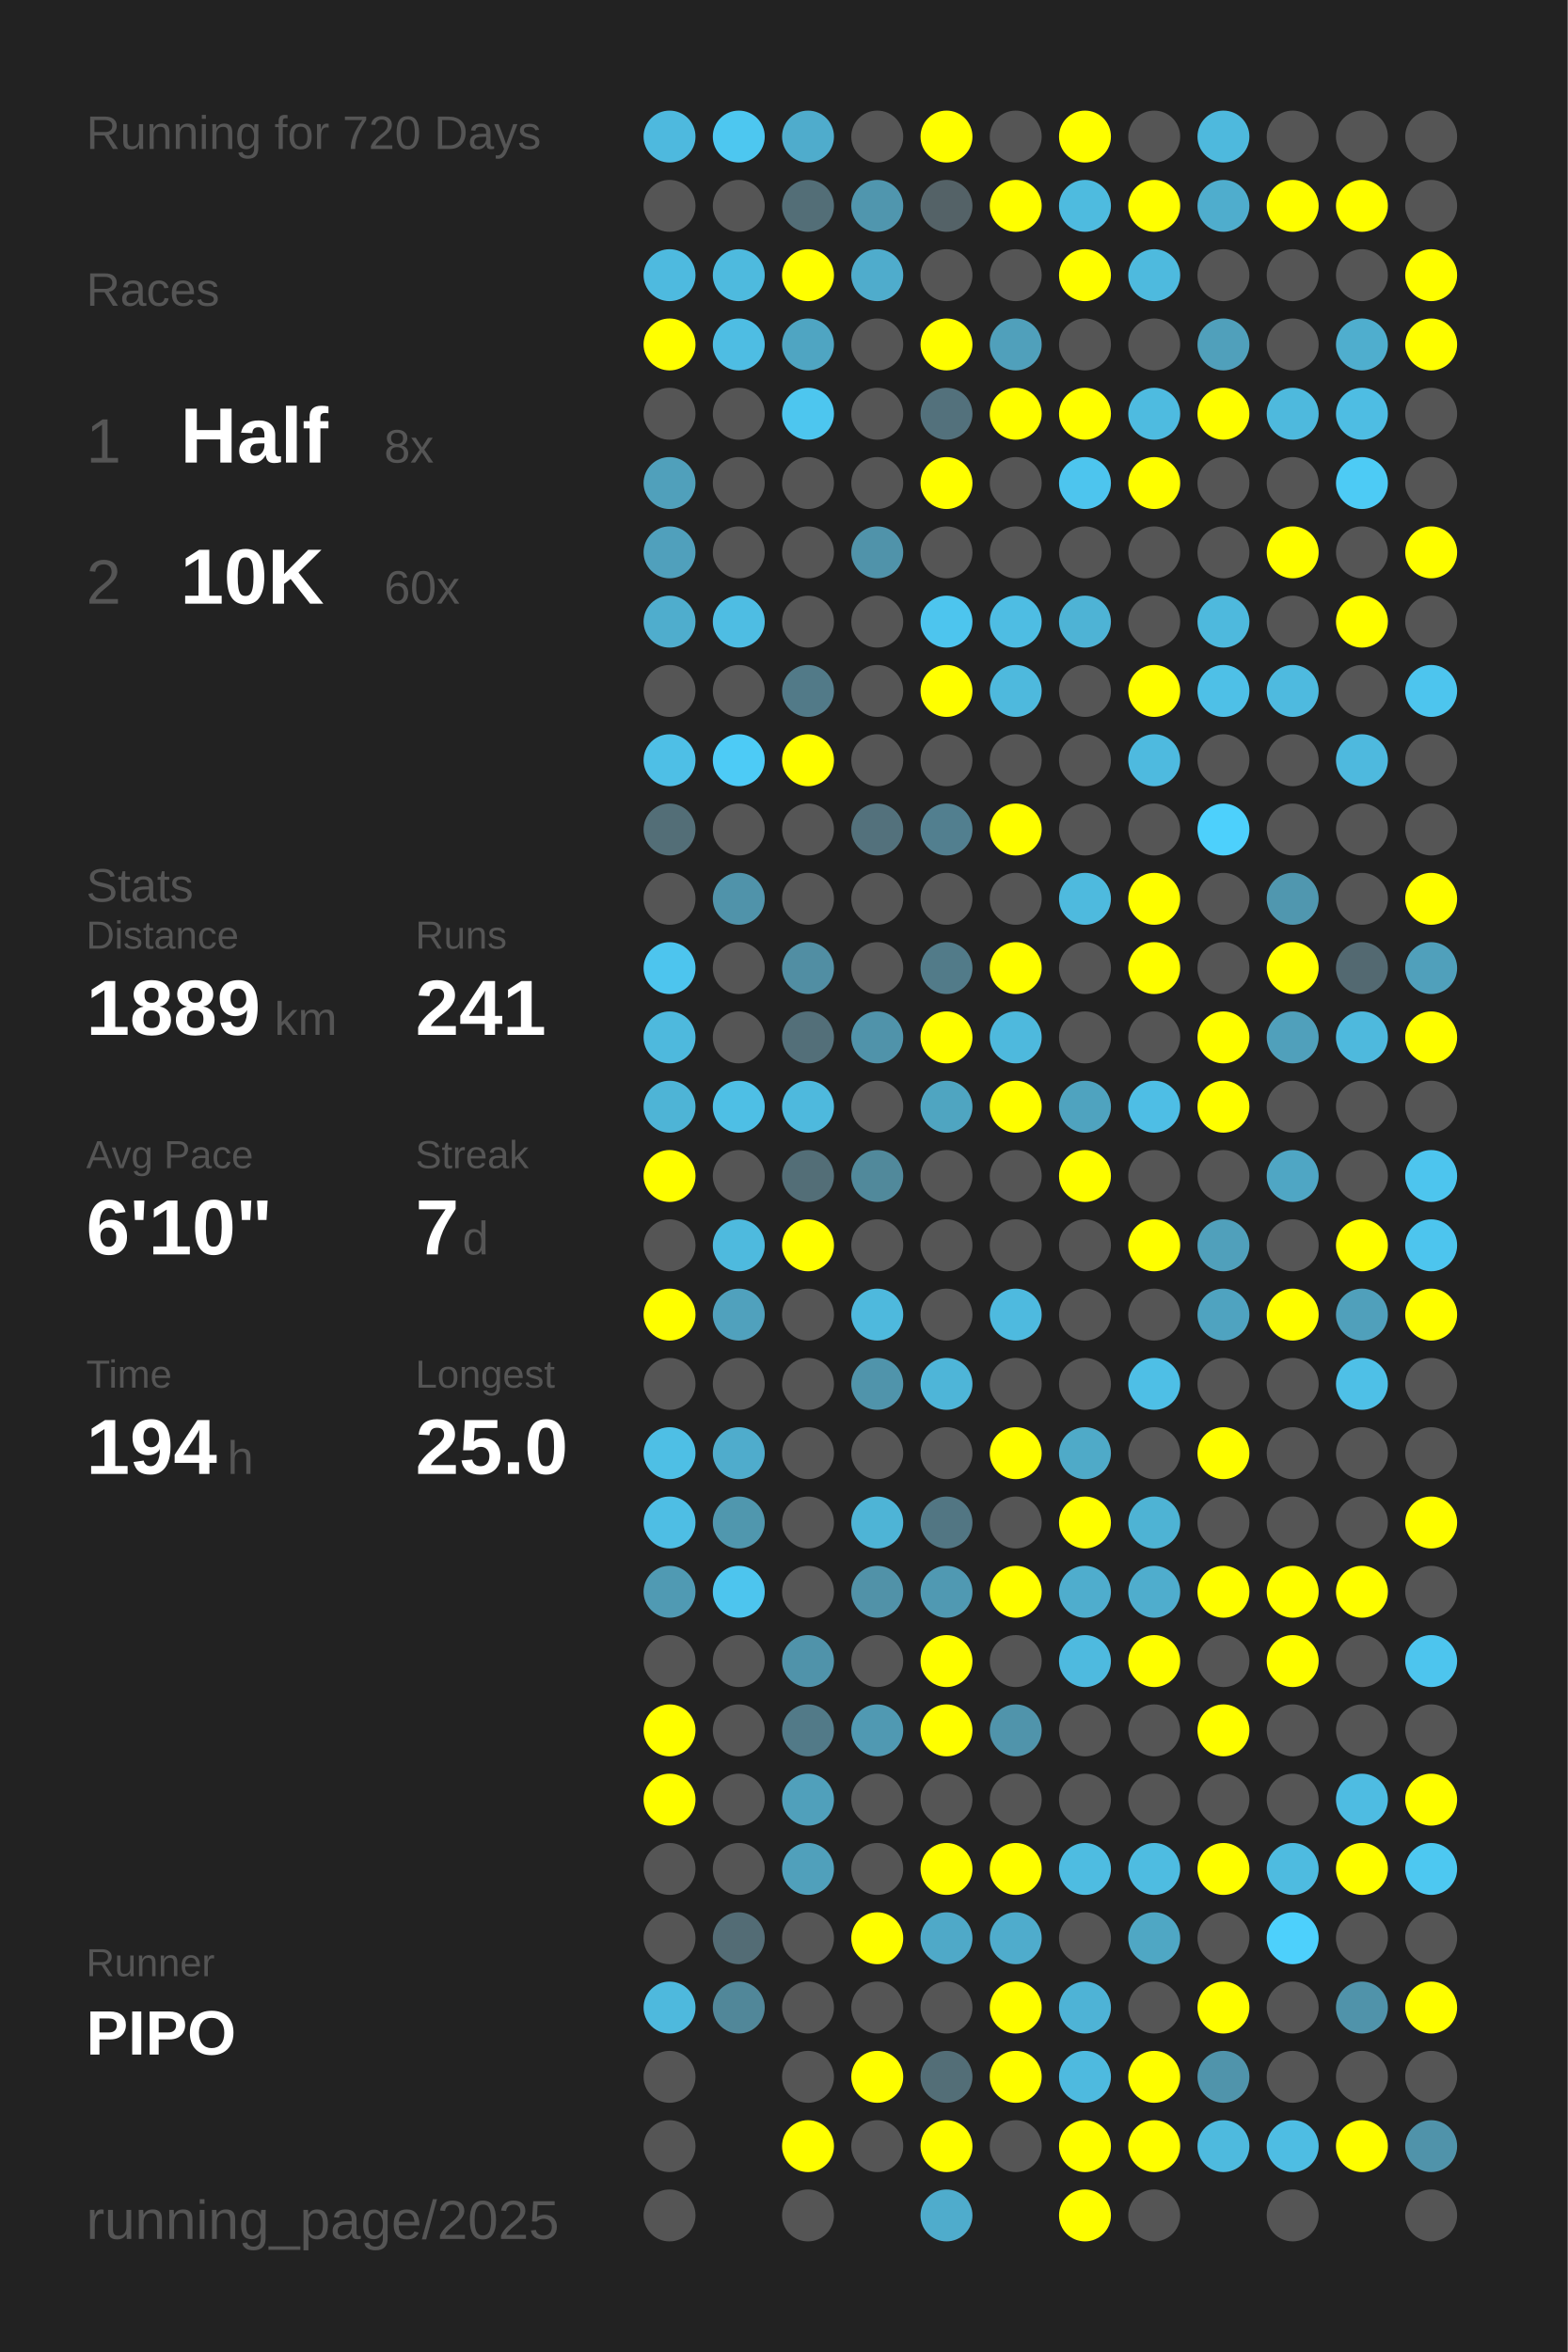
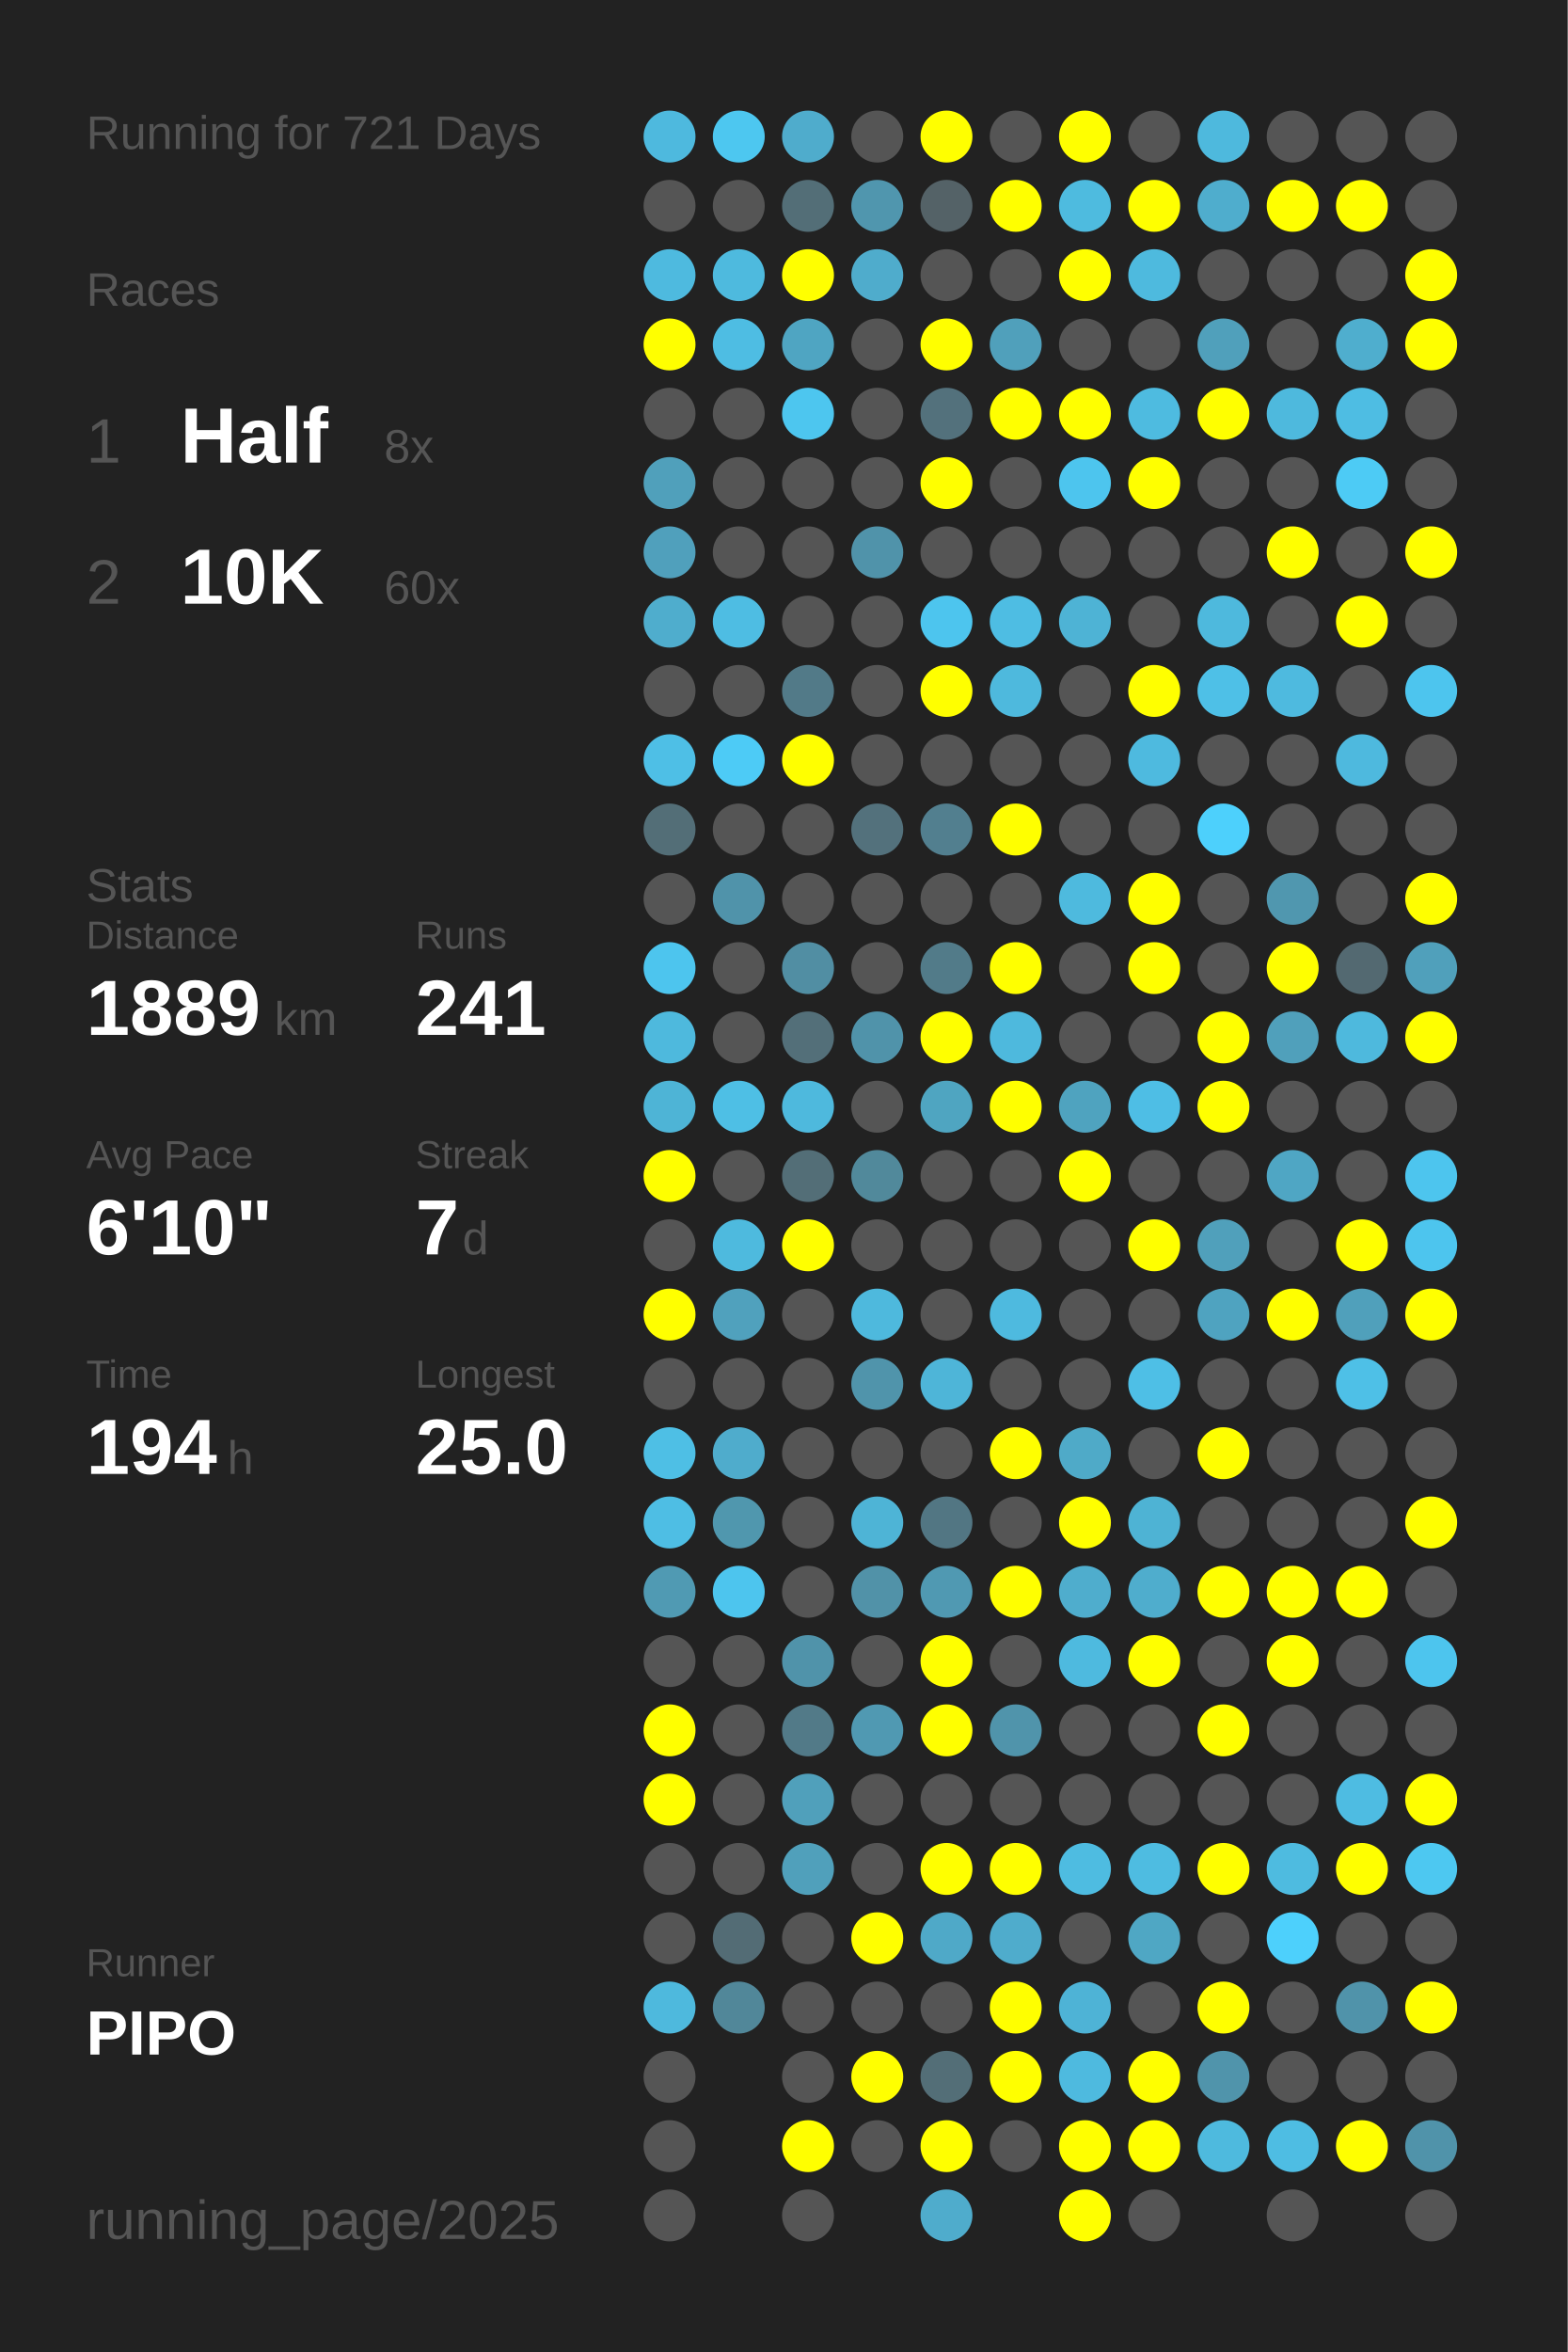
<svg xmlns="http://www.w3.org/2000/svg" baseProfile="full" height="300mm" version="1.1" viewBox="0,0,200,300" width="200mm">
  <defs />
  <rect fill="#222222" height="300" width="200" x="0" y="0" />
-   <text fill="#555555" style="font-size:6px; font-family:Arial;" x="11" y="19">Running for 720 Days</text>
+   <text fill="#555555" style="font-size:6px; font-family:Arial;" x="11" y="19">Running for 721 Days</text>
  <text fill="#555555" style="font-size:6px; font-family:Arial;" x="11" y="39">Races</text>
  <text fill="#555555" style="font-size:8px; font-family:Arial;" x="11" y="59">1</text>
  <text fill="#FFFFFF" style="font-size:10px; font-family:Arial; font-weight:bold;" x="23" y="59">Half</text>
  <text fill="#555555" style="font-size:6px; font-family:Arial;" x="49" y="59">8x</text>
  <text fill="#555555" style="font-size:8px; font-family:Arial;" x="11" y="77">2</text>
  <text fill="#FFFFFF" style="font-size:10px; font-family:Arial; font-weight:bold;" x="23" y="77">10K</text>
  <text fill="#555555" style="font-size:6px; font-family:Arial;" x="49" y="77">60x</text>
  <text fill="#555555" style="font-size:6px; font-family:Arial;" x="11" y="115">Stats</text>
  <text fill="#555555" style="font-size:5px; font-family:Arial;" x="11" y="121">Distance</text>
  <text fill="#FFFFFF" style="font-size:10px; font-family:Arial; font-weight:bold;" x="11" y="132">1889</text>
  <text fill="#555555" style="font-size:6px; font-family:Arial;" x="35" y="132">km</text>
  <text fill="#555555" style="font-size:5px; font-family:Arial;" x="53" y="121">Runs</text>
  <text fill="#FFFFFF" style="font-size:10px; font-family:Arial; font-weight:bold;" x="53" y="132">241</text>
  <text fill="#555555" style="font-size:5px; font-family:Arial;" x="11" y="149">Avg Pace</text>
  <text fill="#FFFFFF" style="font-size:10px; font-family:Arial; font-weight:bold;" x="11" y="160">6'10"</text>
  <text fill="#555555" style="font-size:5px; font-family:Arial;" x="53" y="149">Streak</text>
  <text fill="#FFFFFF" style="font-size:10px; font-family:Arial; font-weight:bold;" x="53" y="160">7</text>
  <text fill="#555555" style="font-size:6px; font-family:Arial;" x="59" y="160">d</text>
  <text fill="#555555" style="font-size:5px; font-family:Arial;" x="11" y="177">Time</text>
  <text fill="#FFFFFF" style="font-size:10px; font-family:Arial; font-weight:bold;" x="11" y="188">194</text>
  <text fill="#555555" style="font-size:6px; font-family:Arial;" x="29" y="188">h</text>
  <text fill="#555555" style="font-size:5px; font-family:Arial;" x="53" y="177">Longest</text>
  <text fill="#FFFFFF" style="font-size:10px; font-family:Arial; font-weight:bold;" x="53" y="188">25.0</text>
  <text fill="#555555" style="font-size:5px; font-family:Arial;" x="11" y="252.065">Runner</text>
  <text fill="#FFFFFF" style="font-size:8px; font-family:Arial; font-weight:bold;" x="11" y="262.065">PIPO</text>
  <text fill="#555555" style="font-size:7px; font-family:Arial;" x="11" y="285.581">running_page/2025</text>
  <circle cx="85.417" cy="17.419" fill="#4eb9de" r="3.312" />
  <circle cx="85.417" cy="26.258" fill="#555555" r="3.312" />
  <circle cx="85.417" cy="35.097" fill="#4ebadf" r="3.312" />
  <circle cx="85.417" cy="43.935" fill="#FFFF00" r="3.312" />
  <circle cx="85.417" cy="52.774" fill="#555555" r="3.312" />
  <circle cx="85.417" cy="61.613" fill="#50a0bb" r="3.312" />
  <circle cx="85.417" cy="70.452" fill="#50a0bc" r="3.312" />
  <circle cx="85.417" cy="79.29" fill="#4fadcd" r="3.312" />
  <circle cx="85.417" cy="88.129" fill="#555555" r="3.312" />
  <circle cx="85.417" cy="96.968" fill="#4ebfe6" r="3.312" />
  <circle cx="85.417" cy="105.806" fill="#536e77" r="3.312" />
  <circle cx="85.417" cy="114.645" fill="#555555" r="3.312" />
  <circle cx="85.417" cy="123.484" fill="#4dc5ee" r="3.312" />
  <circle cx="85.417" cy="132.323" fill="#4eb9dd" r="3.312" />
  <circle cx="85.417" cy="141.161" fill="#4eb4d6" r="3.312" />
  <circle cx="85.417" cy="150" fill="#FFFF00" r="3.312" />
  <circle cx="85.417" cy="158.839" fill="#555555" r="3.312" />
  <circle cx="85.417" cy="167.677" fill="#FFFF00" r="3.312" />
  <circle cx="85.417" cy="176.516" fill="#555555" r="3.312" />
  <circle cx="85.417" cy="185.355" fill="#4ebfe5" r="3.312" />
  <circle cx="85.417" cy="194.194" fill="#4ebee4" r="3.312" />
  <circle cx="85.417" cy="203.032" fill="#509ab3" r="3.312" />
  <circle cx="85.417" cy="211.871" fill="#555555" r="3.312" />
  <circle cx="85.417" cy="220.71" fill="#FFFF00" r="3.312" />
  <circle cx="85.417" cy="229.548" fill="#FFFF00" r="3.312" />
  <circle cx="85.417" cy="238.387" fill="#555555" r="3.312" />
  <circle cx="85.417" cy="247.226" fill="#555555" r="3.312" />
  <circle cx="85.417" cy="256.065" fill="#4eb9dd" r="3.312" />
  <circle cx="85.417" cy="264.903" fill="#555555" r="3.312" />
  <circle cx="85.417" cy="273.742" fill="#555555" r="3.312" />
  <circle cx="85.417" cy="282.581" fill="#555555" r="3.312" />
  <circle cx="94.25" cy="17.419" fill="#4dc7f0" r="3.312" />
  <circle cx="94.25" cy="26.258" fill="#555555" r="3.312" />
  <circle cx="94.25" cy="35.097" fill="#4ebade" r="3.312" />
  <circle cx="94.25" cy="43.935" fill="#4ebde3" r="3.312" />
  <circle cx="94.25" cy="52.774" fill="#555555" r="3.312" />
  <circle cx="94.25" cy="61.613" fill="#555555" r="3.312" />
  <circle cx="94.25" cy="70.452" fill="#555555" r="3.312" />
  <circle cx="94.25" cy="79.29" fill="#4ebde3" r="3.312" />
  <circle cx="94.25" cy="88.129" fill="#555555" r="3.312" />
  <circle cx="94.25" cy="96.968" fill="#4dcbf6" r="3.312" />
  <circle cx="94.25" cy="105.806" fill="#555555" r="3.312" />
  <circle cx="94.25" cy="114.645" fill="#5093aa" r="3.312" />
  <circle cx="94.25" cy="123.484" fill="#555555" r="3.312" />
  <circle cx="94.25" cy="132.323" fill="#555555" r="3.312" />
  <circle cx="94.25" cy="141.161" fill="#4ebfe5" r="3.312" />
  <circle cx="94.25" cy="150" fill="#555555" r="3.312" />
  <circle cx="94.25" cy="158.839" fill="#4ebade" r="3.312" />
  <circle cx="94.25" cy="167.677" fill="#50a1bd" r="3.312" />
  <circle cx="94.25" cy="176.516" fill="#555555" r="3.312" />
  <circle cx="94.25" cy="185.355" fill="#4faccc" r="3.312" />
  <circle cx="94.25" cy="194.194" fill="#5097ae" r="3.312" />
  <circle cx="94.25" cy="203.032" fill="#4dc5ee" r="3.312" />
  <circle cx="94.25" cy="211.871" fill="#555555" r="3.312" />
  <circle cx="94.25" cy="220.71" fill="#555555" r="3.312" />
  <circle cx="94.25" cy="229.548" fill="#555555" r="3.312" />
  <circle cx="94.25" cy="238.387" fill="#555555" r="3.312" />
  <circle cx="94.25" cy="247.226" fill="#536c75" r="3.312" />
  <circle cx="94.25" cy="256.065" fill="#518799" r="3.312" />
  <circle cx="103.083" cy="17.419" fill="#4faccc" r="3.312" />
  <circle cx="103.083" cy="26.258" fill="#536e77" r="3.312" />
  <circle cx="103.083" cy="35.097" fill="#FFFF00" r="3.312" />
  <circle cx="103.083" cy="43.935" fill="#4fa5c2" r="3.312" />
  <circle cx="103.083" cy="52.774" fill="#4dc6ef" r="3.312" />
  <circle cx="103.083" cy="61.613" fill="#555555" r="3.312" />
  <circle cx="103.083" cy="70.452" fill="#555555" r="3.312" />
  <circle cx="103.083" cy="79.29" fill="#555555" r="3.312" />
  <circle cx="103.083" cy="88.129" fill="#527a88" r="3.312" />
  <circle cx="103.083" cy="96.968" fill="#FFFF00" r="3.312" />
  <circle cx="103.083" cy="105.806" fill="#555555" r="3.312" />
  <circle cx="103.083" cy="114.645" fill="#555555" r="3.312" />
  <circle cx="103.083" cy="123.484" fill="#518ea3" r="3.312" />
  <circle cx="103.083" cy="132.323" fill="#536f79" r="3.312" />
  <circle cx="103.083" cy="141.161" fill="#4eb9dd" r="3.312" />
  <circle cx="103.083" cy="150" fill="#536e77" r="3.312" />
  <circle cx="103.083" cy="158.839" fill="#FFFF00" r="3.312" />
  <circle cx="103.083" cy="167.677" fill="#555555" r="3.312" />
  <circle cx="103.083" cy="176.516" fill="#555555" r="3.312" />
  <circle cx="103.083" cy="185.355" fill="#555555" r="3.312" />
  <circle cx="103.083" cy="194.194" fill="#555555" r="3.312" />
  <circle cx="103.083" cy="203.032" fill="#555555" r="3.312" />
  <circle cx="103.083" cy="211.871" fill="#5093aa" r="3.312" />
  <circle cx="103.083" cy="220.71" fill="#527a88" r="3.312" />
  <circle cx="103.083" cy="229.548" fill="#50a0bb" r="3.312" />
  <circle cx="103.083" cy="238.387" fill="#50a0bb" r="3.312" />
  <circle cx="103.083" cy="247.226" fill="#555555" r="3.312" />
  <circle cx="103.083" cy="256.065" fill="#555555" r="3.312" />
  <circle cx="103.083" cy="264.903" fill="#555555" r="3.312" />
  <circle cx="103.083" cy="273.742" fill="#FFFF00" r="3.312" />
  <circle cx="103.083" cy="282.581" fill="#555555" r="3.312" />
  <circle cx="111.917" cy="17.419" fill="#555555" r="3.312" />
  <circle cx="111.917" cy="26.258" fill="#5096ae" r="3.312" />
  <circle cx="111.917" cy="35.097" fill="#4faccc" r="3.312" />
  <circle cx="111.917" cy="43.935" fill="#555555" r="3.312" />
  <circle cx="111.917" cy="52.774" fill="#555555" r="3.312" />
  <circle cx="111.917" cy="61.613" fill="#555555" r="3.312" />
  <circle cx="111.917" cy="70.452" fill="#5093aa" r="3.312" />
  <circle cx="111.917" cy="79.29" fill="#555555" r="3.312" />
  <circle cx="111.917" cy="88.129" fill="#555555" r="3.312" />
  <circle cx="111.917" cy="96.968" fill="#555555" r="3.312" />
  <circle cx="111.917" cy="105.806" fill="#53717c" r="3.312" />
  <circle cx="111.917" cy="114.645" fill="#555555" r="3.312" />
  <circle cx="111.917" cy="123.484" fill="#555555" r="3.312" />
  <circle cx="111.917" cy="132.323" fill="#5093aa" r="3.312" />
  <circle cx="111.917" cy="141.161" fill="#555555" r="3.312" />
  <circle cx="111.917" cy="150" fill="#51899b" r="3.312" />
  <circle cx="111.917" cy="158.839" fill="#555555" r="3.312" />
  <circle cx="111.917" cy="167.677" fill="#4eb9dd" r="3.312" />
  <circle cx="111.917" cy="176.516" fill="#5094ab" r="3.312" />
  <circle cx="111.917" cy="185.355" fill="#555555" r="3.312" />
  <circle cx="111.917" cy="194.194" fill="#4eb4d6" r="3.312" />
  <circle cx="111.917" cy="203.032" fill="#5192a8" r="3.312" />
  <circle cx="111.917" cy="211.871" fill="#555555" r="3.312" />
  <circle cx="111.917" cy="220.71" fill="#5099b2" r="3.312" />
  <circle cx="111.917" cy="229.548" fill="#555555" r="3.312" />
  <circle cx="111.917" cy="238.387" fill="#555555" r="3.312" />
  <circle cx="111.917" cy="247.226" fill="#FFFF00" r="3.312" />
  <circle cx="111.917" cy="256.065" fill="#555555" r="3.312" />
  <circle cx="111.917" cy="264.903" fill="#FFFF00" r="3.312" />
  <circle cx="111.917" cy="273.742" fill="#555555" r="3.312" />
  <circle cx="120.75" cy="17.419" fill="#FFFF00" r="3.312" />
  <circle cx="120.75" cy="26.258" fill="#546267" r="3.312" />
  <circle cx="120.75" cy="35.097" fill="#555555" r="3.312" />
  <circle cx="120.75" cy="43.935" fill="#FFFF00" r="3.312" />
  <circle cx="120.75" cy="52.774" fill="#53717c" r="3.312" />
  <circle cx="120.75" cy="61.613" fill="#FFFF00" r="3.312" />
  <circle cx="120.75" cy="70.452" fill="#555555" r="3.312" />
  <circle cx="120.75" cy="79.29" fill="#4dc5ee" r="3.312" />
  <circle cx="120.75" cy="88.129" fill="#FFFF00" r="3.312" />
  <circle cx="120.75" cy="96.968" fill="#555555" r="3.312" />
  <circle cx="120.75" cy="105.806" fill="#527f8f" r="3.312" />
  <circle cx="120.75" cy="114.645" fill="#555555" r="3.312" />
  <circle cx="120.75" cy="123.484" fill="#527b89" r="3.312" />
  <circle cx="120.75" cy="132.323" fill="#FFFF00" r="3.312" />
  <circle cx="120.75" cy="141.161" fill="#4fa5c1" r="3.312" />
  <circle cx="120.75" cy="150" fill="#555555" r="3.312" />
  <circle cx="120.75" cy="158.839" fill="#555555" r="3.312" />
  <circle cx="120.75" cy="167.677" fill="#555555" r="3.312" />
  <circle cx="120.75" cy="176.516" fill="#4eb5d8" r="3.312" />
  <circle cx="120.75" cy="185.355" fill="#555555" r="3.312" />
  <circle cx="120.75" cy="194.194" fill="#527683" r="3.312" />
  <circle cx="120.75" cy="203.032" fill="#5099b2" r="3.312" />
  <circle cx="120.75" cy="211.871" fill="#FFFF00" r="3.312" />
  <circle cx="120.75" cy="220.71" fill="#FFFF00" r="3.312" />
  <circle cx="120.75" cy="229.548" fill="#555555" r="3.312" />
  <circle cx="120.75" cy="238.387" fill="#FFFF00" r="3.312" />
  <circle cx="120.75" cy="247.226" fill="#4fa9c8" r="3.312" />
  <circle cx="120.75" cy="256.065" fill="#555555" r="3.312" />
  <circle cx="120.75" cy="264.903" fill="#536e77" r="3.312" />
  <circle cx="120.75" cy="273.742" fill="#FFFF00" r="3.312" />
  <circle cx="120.75" cy="282.581" fill="#4faccc" r="3.312" />
  <circle cx="129.583" cy="17.419" fill="#555555" r="3.312" />
  <circle cx="129.583" cy="26.258" fill="#FFFF00" r="3.312" />
  <circle cx="129.583" cy="35.097" fill="#555555" r="3.312" />
  <circle cx="129.583" cy="43.935" fill="#50a0bb" r="3.312" />
  <circle cx="129.583" cy="52.774" fill="#FFFF00" r="3.312" />
  <circle cx="129.583" cy="61.613" fill="#555555" r="3.312" />
  <circle cx="129.583" cy="70.452" fill="#555555" r="3.312" />
  <circle cx="129.583" cy="79.29" fill="#4ebde3" r="3.312" />
  <circle cx="129.583" cy="88.129" fill="#4eb9dd" r="3.312" />
  <circle cx="129.583" cy="96.968" fill="#555555" r="3.312" />
  <circle cx="129.583" cy="105.806" fill="#FFFF00" r="3.312" />
  <circle cx="129.583" cy="114.645" fill="#555555" r="3.312" />
  <circle cx="129.583" cy="123.484" fill="#FFFF00" r="3.312" />
  <circle cx="129.583" cy="132.323" fill="#4eb9dd" r="3.312" />
  <circle cx="129.583" cy="141.161" fill="#FFFF00" r="3.312" />
  <circle cx="129.583" cy="150" fill="#555555" r="3.312" />
  <circle cx="129.583" cy="158.839" fill="#555555" r="3.312" />
  <circle cx="129.583" cy="167.677" fill="#4ebadf" r="3.312" />
  <circle cx="129.583" cy="176.516" fill="#555555" r="3.312" />
  <circle cx="129.583" cy="185.355" fill="#FFFF00" r="3.312" />
  <circle cx="129.583" cy="194.194" fill="#555555" r="3.312" />
  <circle cx="129.583" cy="203.032" fill="#FFFF00" r="3.312" />
  <circle cx="129.583" cy="211.871" fill="#555555" r="3.312" />
  <circle cx="129.583" cy="220.71" fill="#5094ab" r="3.312" />
  <circle cx="129.583" cy="229.548" fill="#555555" r="3.312" />
  <circle cx="129.583" cy="238.387" fill="#FFFF00" r="3.312" />
  <circle cx="129.583" cy="247.226" fill="#4faccc" r="3.312" />
  <circle cx="129.583" cy="256.065" fill="#FFFF00" r="3.312" />
  <circle cx="129.583" cy="264.903" fill="#FFFF00" r="3.312" />
  <circle cx="129.583" cy="273.742" fill="#555555" r="3.312" />
  <circle cx="138.417" cy="17.419" fill="#FFFF00" r="3.312" />
  <circle cx="138.417" cy="26.258" fill="#4ebbdf" r="3.312" />
  <circle cx="138.417" cy="35.097" fill="#FFFF00" r="3.312" />
  <circle cx="138.417" cy="43.935" fill="#555555" r="3.312" />
  <circle cx="138.417" cy="52.774" fill="#FFFF00" r="3.312" />
  <circle cx="138.417" cy="61.613" fill="#4dc5ee" r="3.312" />
  <circle cx="138.417" cy="70.452" fill="#555555" r="3.312" />
  <circle cx="138.417" cy="79.29" fill="#4eb3d5" r="3.312" />
  <circle cx="138.417" cy="88.129" fill="#555555" r="3.312" />
  <circle cx="138.417" cy="96.968" fill="#555555" r="3.312" />
  <circle cx="138.417" cy="105.806" fill="#555555" r="3.312" />
  <circle cx="138.417" cy="114.645" fill="#4ebade" r="3.312" />
  <circle cx="138.417" cy="123.484" fill="#555555" r="3.312" />
  <circle cx="138.417" cy="132.323" fill="#555555" r="3.312" />
  <circle cx="138.417" cy="141.161" fill="#4fa3bf" r="3.312" />
  <circle cx="138.417" cy="150" fill="#FFFF00" r="3.312" />
  <circle cx="138.417" cy="158.839" fill="#555555" r="3.312" />
  <circle cx="138.417" cy="167.677" fill="#555555" r="3.312" />
  <circle cx="138.417" cy="176.516" fill="#555555" r="3.312" />
  <circle cx="138.417" cy="185.355" fill="#4faac8" r="3.312" />
  <circle cx="138.417" cy="194.194" fill="#FFFF00" r="3.312" />
  <circle cx="138.417" cy="203.032" fill="#4fadcd" r="3.312" />
  <circle cx="138.417" cy="211.871" fill="#4ebadf" r="3.312" />
  <circle cx="138.417" cy="220.71" fill="#555555" r="3.312" />
  <circle cx="138.417" cy="229.548" fill="#555555" r="3.312" />
  <circle cx="138.417" cy="238.387" fill="#4ebce1" r="3.312" />
  <circle cx="138.417" cy="247.226" fill="#555555" r="3.312" />
  <circle cx="138.417" cy="256.065" fill="#4eb3d6" r="3.312" />
  <circle cx="138.417" cy="264.903" fill="#4ebadf" r="3.312" />
  <circle cx="138.417" cy="273.742" fill="#FFFF00" r="3.312" />
  <circle cx="138.417" cy="282.581" fill="#FFFF00" r="3.312" />
  <circle cx="147.25" cy="17.419" fill="#555555" r="3.312" />
  <circle cx="147.25" cy="26.258" fill="#FFFF00" r="3.312" />
  <circle cx="147.25" cy="35.097" fill="#4ebade" r="3.312" />
  <circle cx="147.25" cy="43.935" fill="#555555" r="3.312" />
  <circle cx="147.25" cy="52.774" fill="#4ebbe0" r="3.312" />
  <circle cx="147.25" cy="61.613" fill="#FFFF00" r="3.312" />
  <circle cx="147.25" cy="70.452" fill="#555555" r="3.312" />
  <circle cx="147.25" cy="79.29" fill="#555555" r="3.312" />
  <circle cx="147.25" cy="88.129" fill="#FFFF00" r="3.312" />
  <circle cx="147.25" cy="96.968" fill="#4ebadf" r="3.312" />
  <circle cx="147.25" cy="105.806" fill="#555555" r="3.312" />
  <circle cx="147.25" cy="114.645" fill="#FFFF00" r="3.312" />
  <circle cx="147.25" cy="123.484" fill="#FFFF00" r="3.312" />
  <circle cx="147.25" cy="132.323" fill="#555555" r="3.312" />
  <circle cx="147.25" cy="141.161" fill="#4ebee5" r="3.312" />
  <circle cx="147.25" cy="150" fill="#555555" r="3.312" />
  <circle cx="147.25" cy="158.839" fill="#FFFF00" r="3.312" />
  <circle cx="147.25" cy="167.677" fill="#555555" r="3.312" />
  <circle cx="147.25" cy="176.516" fill="#4ebfe6" r="3.312" />
  <circle cx="147.25" cy="185.355" fill="#555555" r="3.312" />
  <circle cx="147.25" cy="194.194" fill="#4eb3d4" r="3.312" />
  <circle cx="147.25" cy="203.032" fill="#4fadcd" r="3.312" />
  <circle cx="147.25" cy="211.871" fill="#FFFF00" r="3.312" />
  <circle cx="147.25" cy="220.71" fill="#555555" r="3.312" />
  <circle cx="147.25" cy="229.548" fill="#555555" r="3.312" />
  <circle cx="147.25" cy="238.387" fill="#4ebce1" r="3.312" />
  <circle cx="147.25" cy="247.226" fill="#4fa7c4" r="3.312" />
  <circle cx="147.25" cy="256.065" fill="#555555" r="3.312" />
  <circle cx="147.25" cy="264.903" fill="#FFFF00" r="3.312" />
  <circle cx="147.25" cy="273.742" fill="#FFFF00" r="3.312" />
  <circle cx="147.25" cy="282.581" fill="#555555" r="3.312" />
  <circle cx="156.083" cy="17.419" fill="#4eb9dd" r="3.312" />
  <circle cx="156.083" cy="26.258" fill="#4fadcd" r="3.312" />
  <circle cx="156.083" cy="35.097" fill="#555555" r="3.312" />
  <circle cx="156.083" cy="43.935" fill="#50a0bb" r="3.312" />
  <circle cx="156.083" cy="52.774" fill="#FFFF00" r="3.312" />
  <circle cx="156.083" cy="61.613" fill="#555555" r="3.312" />
  <circle cx="156.083" cy="70.452" fill="#555555" r="3.312" />
  <circle cx="156.083" cy="79.29" fill="#4eb9dd" r="3.312" />
  <circle cx="156.083" cy="88.129" fill="#4ec0e7" r="3.312" />
  <circle cx="156.083" cy="96.968" fill="#555555" r="3.312" />
  <circle cx="156.083" cy="105.806" fill="#4dd0fc" r="3.312" />
  <circle cx="156.083" cy="114.645" fill="#555555" r="3.312" />
  <circle cx="156.083" cy="123.484" fill="#555555" r="3.312" />
  <circle cx="156.083" cy="132.323" fill="#FFFF00" r="3.312" />
  <circle cx="156.083" cy="141.161" fill="#FFFF00" r="3.312" />
  <circle cx="156.083" cy="150" fill="#555555" r="3.312" />
  <circle cx="156.083" cy="158.839" fill="#50a0bb" r="3.312" />
  <circle cx="156.083" cy="167.677" fill="#4fa3c0" r="3.312" />
  <circle cx="156.083" cy="176.516" fill="#555555" r="3.312" />
  <circle cx="156.083" cy="185.355" fill="#FFFF00" r="3.312" />
  <circle cx="156.083" cy="194.194" fill="#555555" r="3.312" />
  <circle cx="156.083" cy="203.032" fill="#FFFF00" r="3.312" />
  <circle cx="156.083" cy="211.871" fill="#555555" r="3.312" />
  <circle cx="156.083" cy="220.71" fill="#FFFF00" r="3.312" />
  <circle cx="156.083" cy="229.548" fill="#555555" r="3.312" />
  <circle cx="156.083" cy="238.387" fill="#FFFF00" r="3.312" />
  <circle cx="156.083" cy="247.226" fill="#555555" r="3.312" />
  <circle cx="156.083" cy="256.065" fill="#FFFF00" r="3.312" />
  <circle cx="156.083" cy="264.903" fill="#5094ab" r="3.312" />
  <circle cx="156.083" cy="273.742" fill="#4ebade" r="3.312" />
  <circle cx="164.917" cy="17.419" fill="#555555" r="3.312" />
  <circle cx="164.917" cy="26.258" fill="#FFFF00" r="3.312" />
  <circle cx="164.917" cy="35.097" fill="#555555" r="3.312" />
  <circle cx="164.917" cy="43.935" fill="#555555" r="3.312" />
  <circle cx="164.917" cy="52.774" fill="#4eb9dd" r="3.312" />
  <circle cx="164.917" cy="61.613" fill="#555555" r="3.312" />
  <circle cx="164.917" cy="70.452" fill="#FFFF00" r="3.312" />
  <circle cx="164.917" cy="79.29" fill="#555555" r="3.312" />
  <circle cx="164.917" cy="88.129" fill="#4ebadf" r="3.312" />
  <circle cx="164.917" cy="96.968" fill="#555555" r="3.312" />
  <circle cx="164.917" cy="105.806" fill="#555555" r="3.312" />
  <circle cx="164.917" cy="114.645" fill="#5097af" r="3.312" />
  <circle cx="164.917" cy="123.484" fill="#FFFF00" r="3.312" />
  <circle cx="164.917" cy="132.323" fill="#50a0bb" r="3.312" />
  <circle cx="164.917" cy="141.161" fill="#555555" r="3.312" />
  <circle cx="164.917" cy="150" fill="#4fa6c4" r="3.312" />
  <circle cx="164.917" cy="158.839" fill="#555555" r="3.312" />
  <circle cx="164.917" cy="167.677" fill="#FFFF00" r="3.312" />
  <circle cx="164.917" cy="176.516" fill="#555555" r="3.312" />
  <circle cx="164.917" cy="185.355" fill="#555555" r="3.312" />
  <circle cx="164.917" cy="194.194" fill="#555555" r="3.312" />
  <circle cx="164.917" cy="203.032" fill="#FFFF00" r="3.312" />
  <circle cx="164.917" cy="211.871" fill="#FFFF00" r="3.312" />
  <circle cx="164.917" cy="220.71" fill="#555555" r="3.312" />
  <circle cx="164.917" cy="229.548" fill="#555555" r="3.312" />
  <circle cx="164.917" cy="238.387" fill="#4ebbe0" r="3.312" />
  <circle cx="164.917" cy="247.226" fill="#4dd0fc" r="3.312" />
  <circle cx="164.917" cy="256.065" fill="#555555" r="3.312" />
  <circle cx="164.917" cy="264.903" fill="#555555" r="3.312" />
  <circle cx="164.917" cy="273.742" fill="#4ebde3" r="3.312" />
  <circle cx="164.917" cy="282.581" fill="#555555" r="3.312" />
  <circle cx="173.75" cy="17.419" fill="#555555" r="3.312" />
  <circle cx="173.75" cy="26.258" fill="#FFFF00" r="3.312" />
  <circle cx="173.75" cy="35.097" fill="#555555" r="3.312" />
  <circle cx="173.75" cy="43.935" fill="#4faece" r="3.312" />
  <circle cx="173.75" cy="52.774" fill="#4ebde3" r="3.312" />
  <circle cx="173.75" cy="61.613" fill="#4dcbf5" r="3.312" />
  <circle cx="173.75" cy="70.452" fill="#555555" r="3.312" />
  <circle cx="173.75" cy="79.29" fill="#FFFF00" r="3.312" />
  <circle cx="173.75" cy="88.129" fill="#555555" r="3.312" />
  <circle cx="173.75" cy="96.968" fill="#4eb9de" r="3.312" />
  <circle cx="173.75" cy="105.806" fill="#555555" r="3.312" />
  <circle cx="173.75" cy="114.645" fill="#555555" r="3.312" />
  <circle cx="173.75" cy="123.484" fill="#536971" r="3.312" />
  <circle cx="173.75" cy="132.323" fill="#4eb9dd" r="3.312" />
  <circle cx="173.75" cy="141.161" fill="#555555" r="3.312" />
  <circle cx="173.75" cy="150" fill="#555555" r="3.312" />
  <circle cx="173.75" cy="158.839" fill="#FFFF00" r="3.312" />
  <circle cx="173.75" cy="167.677" fill="#50a0bb" r="3.312" />
  <circle cx="173.75" cy="176.516" fill="#4ec0e7" r="3.312" />
  <circle cx="173.75" cy="185.355" fill="#555555" r="3.312" />
  <circle cx="173.75" cy="194.194" fill="#555555" r="3.312" />
  <circle cx="173.75" cy="203.032" fill="#FFFF00" r="3.312" />
  <circle cx="173.75" cy="211.871" fill="#555555" r="3.312" />
  <circle cx="173.75" cy="220.71" fill="#555555" r="3.312" />
  <circle cx="173.75" cy="229.548" fill="#4ebce2" r="3.312" />
  <circle cx="173.75" cy="238.387" fill="#FFFF00" r="3.312" />
  <circle cx="173.75" cy="247.226" fill="#555555" r="3.312" />
  <circle cx="173.75" cy="256.065" fill="#5093aa" r="3.312" />
  <circle cx="173.75" cy="264.903" fill="#555555" r="3.312" />
  <circle cx="173.75" cy="273.742" fill="#FFFF00" r="3.312" />
  <circle cx="182.583" cy="17.419" fill="#555555" r="3.312" />
  <circle cx="182.583" cy="26.258" fill="#555555" r="3.312" />
  <circle cx="182.583" cy="35.097" fill="#FFFF00" r="3.312" />
  <circle cx="182.583" cy="43.935" fill="#FFFF00" r="3.312" />
  <circle cx="182.583" cy="52.774" fill="#555555" r="3.312" />
  <circle cx="182.583" cy="61.613" fill="#555555" r="3.312" />
  <circle cx="182.583" cy="70.452" fill="#FFFF00" r="3.312" />
  <circle cx="182.583" cy="79.29" fill="#555555" r="3.312" />
  <circle cx="182.583" cy="88.129" fill="#4dc5ee" r="3.312" />
  <circle cx="182.583" cy="96.968" fill="#555555" r="3.312" />
  <circle cx="182.583" cy="105.806" fill="#555555" r="3.312" />
  <circle cx="182.583" cy="114.645" fill="#FFFF00" r="3.312" />
  <circle cx="182.583" cy="123.484" fill="#50a0bb" r="3.312" />
  <circle cx="182.583" cy="132.323" fill="#FFFF00" r="3.312" />
  <circle cx="182.583" cy="141.161" fill="#555555" r="3.312" />
  <circle cx="182.583" cy="150" fill="#4dc5ee" r="3.312" />
  <circle cx="182.583" cy="158.839" fill="#4dc5ee" r="3.312" />
  <circle cx="182.583" cy="167.677" fill="#FFFF00" r="3.312" />
  <circle cx="182.583" cy="176.516" fill="#555555" r="3.312" />
  <circle cx="182.583" cy="185.355" fill="#555555" r="3.312" />
  <circle cx="182.583" cy="194.194" fill="#FFFF00" r="3.312" />
  <circle cx="182.583" cy="203.032" fill="#555555" r="3.312" />
  <circle cx="182.583" cy="211.871" fill="#4dc5ee" r="3.312" />
  <circle cx="182.583" cy="220.71" fill="#555555" r="3.312" />
  <circle cx="182.583" cy="229.548" fill="#FFFF00" r="3.312" />
  <circle cx="182.583" cy="238.387" fill="#4dc8f1" r="3.312" />
  <circle cx="182.583" cy="247.226" fill="#555555" r="3.312" />
  <circle cx="182.583" cy="256.065" fill="#FFFF00" r="3.312" />
  <circle cx="182.583" cy="264.903" fill="#555555" r="3.312" />
  <circle cx="182.583" cy="273.742" fill="#5093aa" r="3.312" />
  <circle cx="182.583" cy="282.581" fill="#555555" r="3.312" />
</svg>
